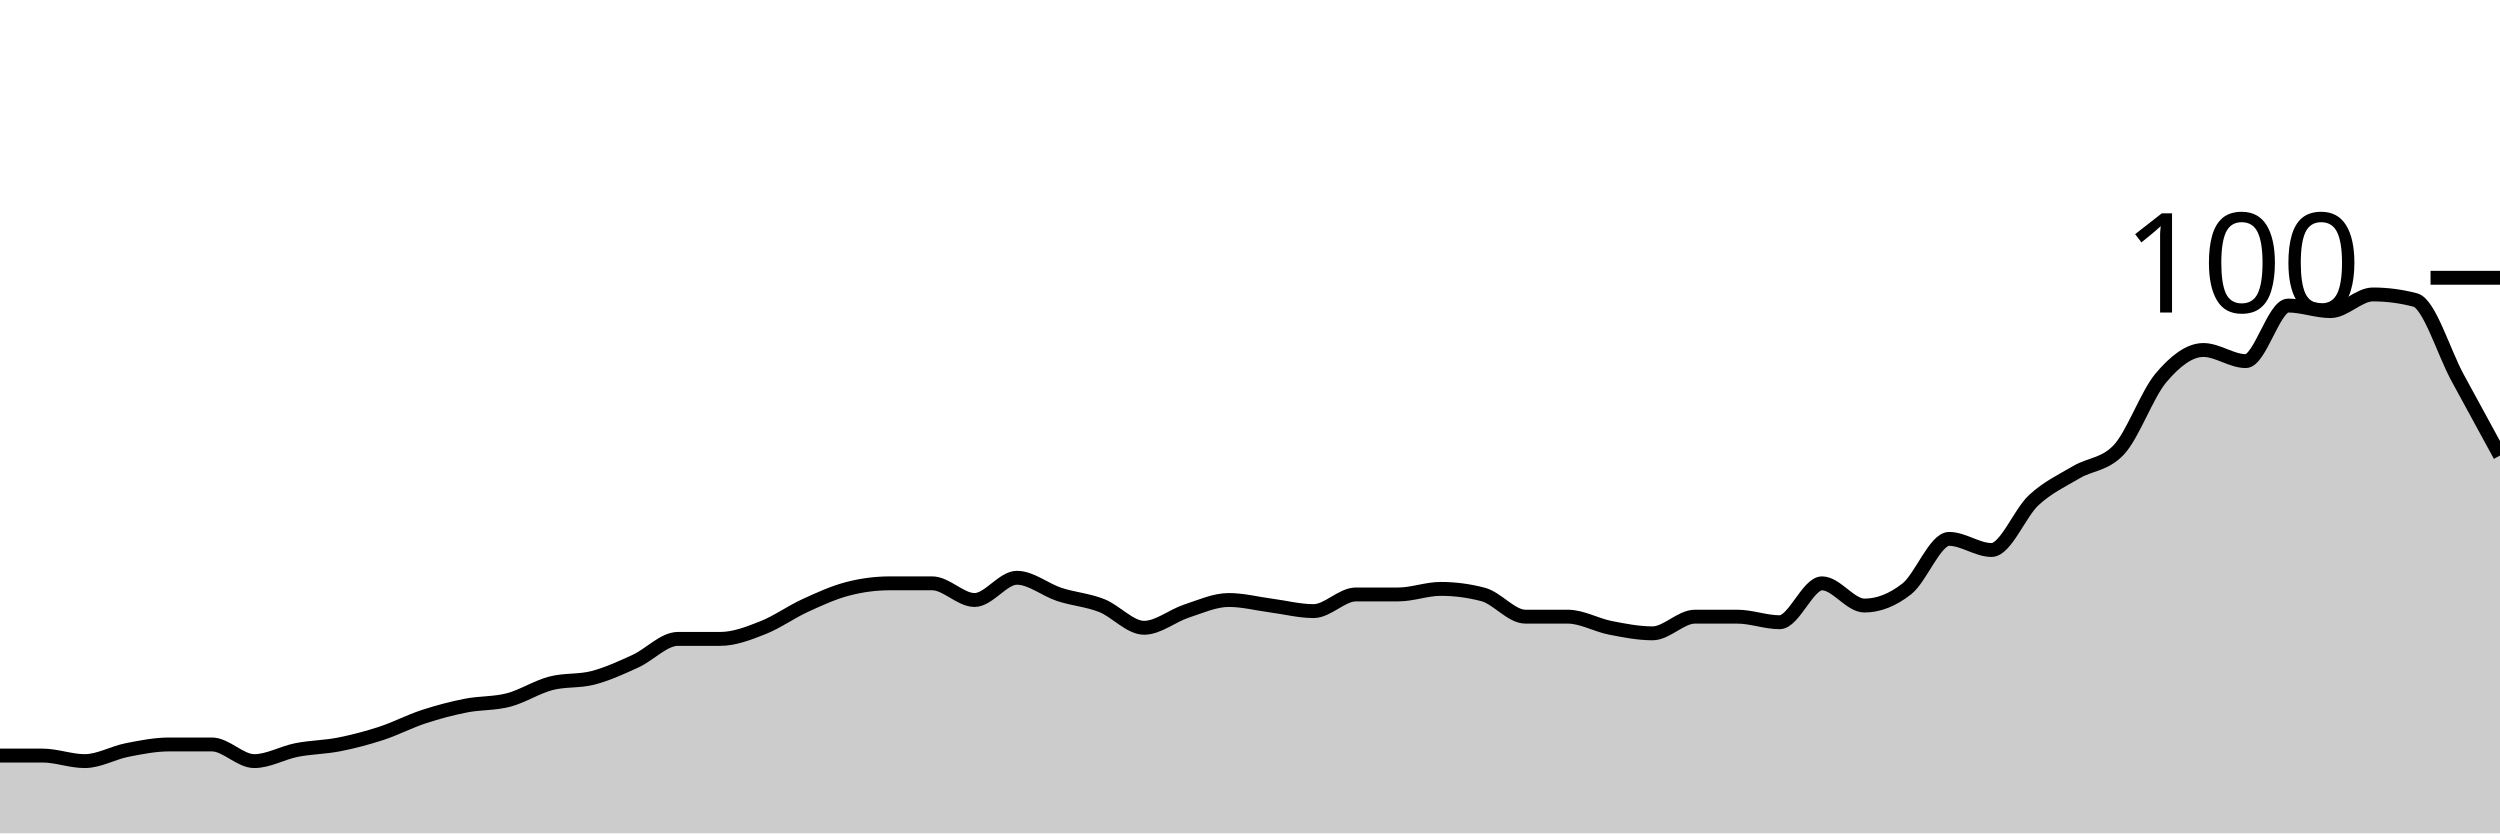
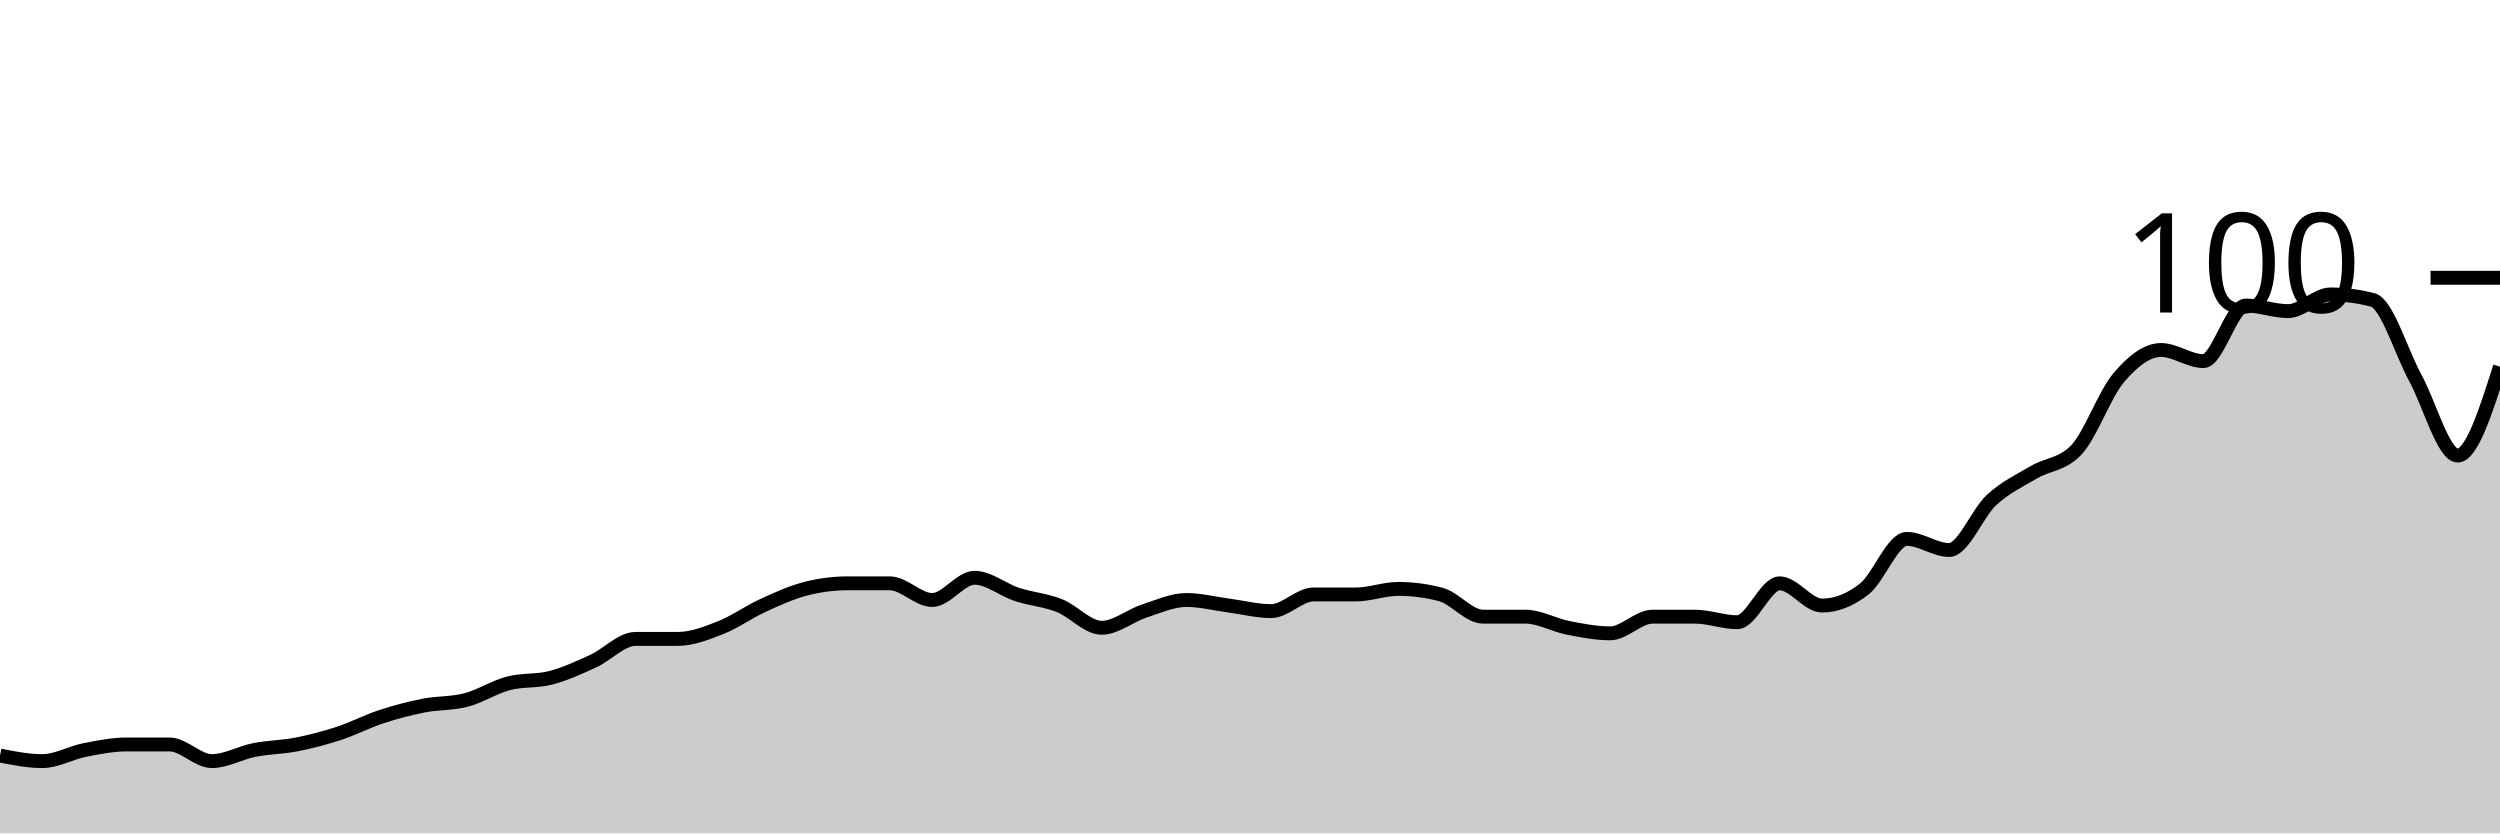
<svg xmlns="http://www.w3.org/2000/svg" viewBox="0 0 180 60">
  <g transform="translate(0,20)">
-     <path class="area" fill="rgba(0, 0, 0, 0.2)" d="M0,34.4C1.017,34.4,2.034,34.4,3.051,34.4C4.068,34.4,5.085,34.8,6.102,34.8C7.119,34.8,8.136,34.2,9.153,34C10.169,33.8,11.186,33.6,12.203,33.6C13.22,33.6,14.237,33.6,15.254,33.6C16.271,33.6,17.288,34.8,18.305,34.8C19.322,34.8,20.339,34.2,21.356,34C22.373,33.8,23.39,33.8,24.407,33.6C25.424,33.4,26.441,33.133,27.458,32.8C28.475,32.467,29.492,31.933,30.508,31.6C31.525,31.267,32.542,31,33.559,30.8C34.576,30.6,35.593,30.667,36.61,30.4C37.627,30.133,38.644,29.467,39.661,29.2C40.678,28.933,41.695,29.067,42.712,28.8C43.729,28.533,44.746,28.067,45.763,27.6C46.78,27.133,47.797,26,48.814,26C49.831,26,50.847,26,51.864,26C52.881,26,53.898,25.6,54.915,25.2C55.932,24.8,56.949,24.067,57.966,23.6C58.983,23.133,60,22.667,61.017,22.4C62.034,22.133,63.051,22,64.068,22C65.085,22,66.102,22,67.119,22C68.136,22,69.153,23.2,70.169,23.2C71.186,23.2,72.203,21.6,73.22,21.6C74.237,21.6,75.254,22.467,76.271,22.8C77.288,23.133,78.305,23.2,79.322,23.6C80.339,24,81.356,25.2,82.373,25.2C83.39,25.2,84.407,24.333,85.424,24C86.441,23.667,87.458,23.2,88.475,23.2C89.492,23.2,90.508,23.467,91.525,23.6C92.542,23.733,93.559,24,94.576,24C95.593,24,96.61,22.8,97.627,22.8C98.644,22.8,99.661,22.8,100.678,22.8C101.695,22.8,102.712,22.4,103.729,22.4C104.746,22.4,105.763,22.533,106.78,22.8C107.797,23.067,108.814,24.4,109.831,24.4C110.847,24.4,111.864,24.4,112.881,24.4C113.898,24.4,114.915,25,115.932,25.2C116.949,25.4,117.966,25.6,118.983,25.6C120,25.6,121.017,24.4,122.034,24.4C123.051,24.4,124.068,24.4,125.085,24.4C126.102,24.4,127.119,24.8,128.136,24.8C129.153,24.8,130.169,22,131.186,22C132.203,22,133.22,23.6,134.237,23.6C135.254,23.6,136.271,23.2,137.288,22.4C138.305,21.6,139.322,18.8,140.339,18.8C141.356,18.8,142.373,19.6,143.39,19.6C144.407,19.6,145.424,16.933,146.441,16C147.458,15.067,148.475,14.6,149.492,14C150.508,13.4,151.525,13.467,152.542,12.4C153.559,11.333,154.576,8.4,155.593,7.2C156.61,6,157.627,5.2,158.644,5.2C159.661,5.2,160.678,6,161.695,6C162.712,6,163.729,2,164.746,2C165.763,2,166.78,2.4,167.797,2.4C168.814,2.4,169.831,1.2,170.847,1.2C171.864,1.2,172.881,1.333,173.898,1.6C174.915,1.867,175.932,5.333,176.949,7.2C177.966,9.067,178.983,10.933,180,12.8L180,40C178.983,40,177.966,40,176.949,40C175.932,40,174.915,40,173.898,40C172.881,40,171.864,40,170.847,40C169.831,40,168.814,40,167.797,40C166.78,40,165.763,40,164.746,40C163.729,40,162.712,40,161.695,40C160.678,40,159.661,40,158.644,40C157.627,40,156.61,40,155.593,40C154.576,40,153.559,40,152.542,40C151.525,40,150.508,40,149.492,40C148.475,40,147.458,40,146.441,40C145.424,40,144.407,40,143.39,40C142.373,40,141.356,40,140.339,40C139.322,40,138.305,40,137.288,40C136.271,40,135.254,40,134.237,40C133.22,40,132.203,40,131.186,40C130.169,40,129.153,40,128.136,40C127.119,40,126.102,40,125.085,40C124.068,40,123.051,40,122.034,40C121.017,40,120,40,118.983,40C117.966,40,116.949,40,115.932,40C114.915,40,113.898,40,112.881,40C111.864,40,110.847,40,109.831,40C108.814,40,107.797,40,106.78,40C105.763,40,104.746,40,103.729,40C102.712,40,101.695,40,100.678,40C99.661,40,98.644,40,97.627,40C96.61,40,95.593,40,94.576,40C93.559,40,92.542,40,91.525,40C90.508,40,89.492,40,88.475,40C87.458,40,86.441,40,85.424,40C84.407,40,83.39,40,82.373,40C81.356,40,80.339,40,79.322,40C78.305,40,77.288,40,76.271,40C75.254,40,74.237,40,73.22,40C72.203,40,71.186,40,70.169,40C69.153,40,68.136,40,67.119,40C66.102,40,65.085,40,64.068,40C63.051,40,62.034,40,61.017,40C60,40,58.983,40,57.966,40C56.949,40,55.932,40,54.915,40C53.898,40,52.881,40,51.864,40C50.847,40,49.831,40,48.814,40C47.797,40,46.78,40,45.763,40C44.746,40,43.729,40,42.712,40C41.695,40,40.678,40,39.661,40C38.644,40,37.627,40,36.61,40C35.593,40,34.576,40,33.559,40C32.542,40,31.525,40,30.508,40C29.492,40,28.475,40,27.458,40C26.441,40,25.424,40,24.407,40C23.39,40,22.373,40,21.356,40C20.339,40,19.322,40,18.305,40C17.288,40,16.271,40,15.254,40C14.237,40,13.22,40,12.203,40C11.186,40,10.169,40,9.153,40C8.136,40,7.119,40,6.102,40C5.085,40,4.068,40,3.051,40C2.034,40,1.017,40,0,40Z" />
-     <path class="line" stroke="black" fill="none" d="M0,34.4C1.017,34.4,2.034,34.4,3.051,34.4C4.068,34.4,5.085,34.8,6.102,34.8C7.119,34.8,8.136,34.2,9.153,34C10.169,33.8,11.186,33.6,12.203,33.6C13.22,33.6,14.237,33.6,15.254,33.6C16.271,33.6,17.288,34.8,18.305,34.8C19.322,34.8,20.339,34.2,21.356,34C22.373,33.8,23.39,33.8,24.407,33.6C25.424,33.4,26.441,33.133,27.458,32.8C28.475,32.467,29.492,31.933,30.508,31.6C31.525,31.267,32.542,31,33.559,30.8C34.576,30.6,35.593,30.667,36.61,30.4C37.627,30.133,38.644,29.467,39.661,29.2C40.678,28.933,41.695,29.067,42.712,28.8C43.729,28.533,44.746,28.067,45.763,27.6C46.78,27.133,47.797,26,48.814,26C49.831,26,50.847,26,51.864,26C52.881,26,53.898,25.6,54.915,25.2C55.932,24.8,56.949,24.067,57.966,23.6C58.983,23.133,60,22.667,61.017,22.4C62.034,22.133,63.051,22,64.068,22C65.085,22,66.102,22,67.119,22C68.136,22,69.153,23.2,70.169,23.2C71.186,23.2,72.203,21.6,73.22,21.6C74.237,21.6,75.254,22.467,76.271,22.8C77.288,23.133,78.305,23.2,79.322,23.6C80.339,24,81.356,25.2,82.373,25.2C83.39,25.2,84.407,24.333,85.424,24C86.441,23.667,87.458,23.2,88.475,23.2C89.492,23.2,90.508,23.467,91.525,23.6C92.542,23.733,93.559,24,94.576,24C95.593,24,96.61,22.8,97.627,22.8C98.644,22.8,99.661,22.8,100.678,22.8C101.695,22.8,102.712,22.4,103.729,22.4C104.746,22.4,105.763,22.533,106.78,22.8C107.797,23.067,108.814,24.4,109.831,24.4C110.847,24.4,111.864,24.4,112.881,24.4C113.898,24.4,114.915,25,115.932,25.2C116.949,25.4,117.966,25.6,118.983,25.6C120,25.6,121.017,24.4,122.034,24.4C123.051,24.4,124.068,24.4,125.085,24.4C126.102,24.4,127.119,24.8,128.136,24.8C129.153,24.8,130.169,22,131.186,22C132.203,22,133.22,23.6,134.237,23.6C135.254,23.6,136.271,23.2,137.288,22.4C138.305,21.6,139.322,18.8,140.339,18.8C141.356,18.8,142.373,19.6,143.39,19.6C144.407,19.6,145.424,16.933,146.441,16C147.458,15.067,148.475,14.6,149.492,14C150.508,13.4,151.525,13.467,152.542,12.4C153.559,11.333,154.576,8.4,155.593,7.2C156.61,6,157.627,5.2,158.644,5.2C159.661,5.2,160.678,6,161.695,6C162.712,6,163.729,2,164.746,2C165.763,2,166.78,2.4,167.797,2.4C168.814,2.4,169.831,1.2,170.847,1.2C171.864,1.2,172.881,1.333,173.898,1.6C174.915,1.867,175.932,5.333,176.949,7.2C177.966,9.067,178.983,10.933,180,12.8" />
+     <path class="area" fill="rgba(0, 0, 0, 0.2)" d="M0,34.4C1.017,34.6,2.034,34.8,3.051,34.8C4.068,34.8,5.085,34.2,6.102,34C7.119,33.8,8.136,33.6,9.153,33.6C10.169,33.6,11.186,33.6,12.203,33.6C13.22,33.6,14.237,34.8,15.254,34.8C16.271,34.8,17.288,34.2,18.305,34C19.322,33.8,20.339,33.8,21.356,33.6C22.373,33.4,23.39,33.133,24.407,32.8C25.424,32.467,26.441,31.933,27.458,31.6C28.475,31.267,29.492,31,30.508,30.8C31.525,30.6,32.542,30.667,33.559,30.4C34.576,30.133,35.593,29.467,36.61,29.2C37.627,28.933,38.644,29.067,39.661,28.8C40.678,28.533,41.695,28.067,42.712,27.6C43.729,27.133,44.746,26,45.763,26C46.78,26,47.797,26,48.814,26C49.831,26,50.847,25.6,51.864,25.2C52.881,24.8,53.898,24.067,54.915,23.6C55.932,23.133,56.949,22.667,57.966,22.4C58.983,22.133,60,22,61.017,22C62.034,22,63.051,22,64.068,22C65.085,22,66.102,23.2,67.119,23.2C68.136,23.2,69.153,21.6,70.169,21.6C71.186,21.6,72.203,22.467,73.22,22.8C74.237,23.133,75.254,23.2,76.271,23.6C77.288,24,78.305,25.2,79.322,25.2C80.339,25.2,81.356,24.333,82.373,24C83.39,23.667,84.407,23.2,85.424,23.2C86.441,23.2,87.458,23.467,88.475,23.6C89.492,23.733,90.508,24,91.525,24C92.542,24,93.559,22.8,94.576,22.8C95.593,22.8,96.61,22.8,97.627,22.8C98.644,22.8,99.661,22.4,100.678,22.4C101.695,22.4,102.712,22.533,103.729,22.8C104.746,23.067,105.763,24.4,106.78,24.4C107.797,24.4,108.814,24.4,109.831,24.4C110.847,24.4,111.864,25,112.881,25.2C113.898,25.4,114.915,25.6,115.932,25.6C116.949,25.6,117.966,24.4,118.983,24.4C120,24.4,121.017,24.4,122.034,24.4C123.051,24.4,124.068,24.8,125.085,24.8C126.102,24.8,127.119,22,128.136,22C129.153,22,130.169,23.6,131.186,23.6C132.203,23.6,133.22,23.2,134.237,22.4C135.254,21.6,136.271,18.8,137.288,18.8C138.305,18.8,139.322,19.6,140.339,19.6C141.356,19.6,142.373,16.933,143.39,16C144.407,15.067,145.424,14.6,146.441,14C147.458,13.4,148.475,13.467,149.492,12.4C150.508,11.333,151.525,8.4,152.542,7.2C153.559,6,154.576,5.2,155.593,5.2C156.61,5.2,157.627,6,158.644,6C159.661,6,160.678,2,161.695,2C162.712,2,163.729,2.4,164.746,2.4C165.763,2.4,166.78,1.2,167.797,1.2C168.814,1.2,169.831,1.333,170.847,1.6C171.864,1.867,172.881,5.333,173.898,7.2C174.915,9.067,175.932,12.8,176.949,12.8C177.966,12.8,178.983,9.6,180,6.4L180,40C178.983,40,177.966,40,176.949,40C175.932,40,174.915,40,173.898,40C172.881,40,171.864,40,170.847,40C169.831,40,168.814,40,167.797,40C166.78,40,165.763,40,164.746,40C163.729,40,162.712,40,161.695,40C160.678,40,159.661,40,158.644,40C157.627,40,156.61,40,155.593,40C154.576,40,153.559,40,152.542,40C151.525,40,150.508,40,149.492,40C148.475,40,147.458,40,146.441,40C145.424,40,144.407,40,143.39,40C142.373,40,141.356,40,140.339,40C139.322,40,138.305,40,137.288,40C136.271,40,135.254,40,134.237,40C133.22,40,132.203,40,131.186,40C130.169,40,129.153,40,128.136,40C127.119,40,126.102,40,125.085,40C124.068,40,123.051,40,122.034,40C121.017,40,120,40,118.983,40C117.966,40,116.949,40,115.932,40C114.915,40,113.898,40,112.881,40C111.864,40,110.847,40,109.831,40C108.814,40,107.797,40,106.78,40C105.763,40,104.746,40,103.729,40C102.712,40,101.695,40,100.678,40C99.661,40,98.644,40,97.627,40C96.61,40,95.593,40,94.576,40C93.559,40,92.542,40,91.525,40C90.508,40,89.492,40,88.475,40C87.458,40,86.441,40,85.424,40C84.407,40,83.39,40,82.373,40C81.356,40,80.339,40,79.322,40C78.305,40,77.288,40,76.271,40C75.254,40,74.237,40,73.22,40C72.203,40,71.186,40,70.169,40C69.153,40,68.136,40,67.119,40C66.102,40,65.085,40,64.068,40C63.051,40,62.034,40,61.017,40C60,40,58.983,40,57.966,40C56.949,40,55.932,40,54.915,40C53.898,40,52.881,40,51.864,40C50.847,40,49.831,40,48.814,40C47.797,40,46.78,40,45.763,40C44.746,40,43.729,40,42.712,40C41.695,40,40.678,40,39.661,40C38.644,40,37.627,40,36.61,40C35.593,40,34.576,40,33.559,40C32.542,40,31.525,40,30.508,40C29.492,40,28.475,40,27.458,40C26.441,40,25.424,40,24.407,40C23.39,40,22.373,40,21.356,40C20.339,40,19.322,40,18.305,40C17.288,40,16.271,40,15.254,40C14.237,40,13.22,40,12.203,40C11.186,40,10.169,40,9.153,40C8.136,40,7.119,40,6.102,40C5.085,40,4.068,40,3.051,40C2.034,40,1.017,40,0,40Z" />
+     <path class="line" stroke="black" fill="none" d="M0,34.4C1.017,34.6,2.034,34.8,3.051,34.8C4.068,34.8,5.085,34.2,6.102,34C7.119,33.8,8.136,33.6,9.153,33.6C10.169,33.6,11.186,33.6,12.203,33.6C13.22,33.6,14.237,34.8,15.254,34.8C16.271,34.8,17.288,34.2,18.305,34C19.322,33.8,20.339,33.8,21.356,33.6C22.373,33.4,23.39,33.133,24.407,32.8C25.424,32.467,26.441,31.933,27.458,31.6C28.475,31.267,29.492,31,30.508,30.8C31.525,30.6,32.542,30.667,33.559,30.4C34.576,30.133,35.593,29.467,36.61,29.2C37.627,28.933,38.644,29.067,39.661,28.8C40.678,28.533,41.695,28.067,42.712,27.6C43.729,27.133,44.746,26,45.763,26C46.78,26,47.797,26,48.814,26C49.831,26,50.847,25.6,51.864,25.2C52.881,24.8,53.898,24.067,54.915,23.6C55.932,23.133,56.949,22.667,57.966,22.4C58.983,22.133,60,22,61.017,22C62.034,22,63.051,22,64.068,22C65.085,22,66.102,23.2,67.119,23.2C68.136,23.2,69.153,21.6,70.169,21.6C71.186,21.6,72.203,22.467,73.22,22.8C74.237,23.133,75.254,23.2,76.271,23.6C77.288,24,78.305,25.2,79.322,25.2C80.339,25.2,81.356,24.333,82.373,24C83.39,23.667,84.407,23.2,85.424,23.2C86.441,23.2,87.458,23.467,88.475,23.6C89.492,23.733,90.508,24,91.525,24C92.542,24,93.559,22.8,94.576,22.8C95.593,22.8,96.61,22.8,97.627,22.8C98.644,22.8,99.661,22.4,100.678,22.4C101.695,22.4,102.712,22.533,103.729,22.8C104.746,23.067,105.763,24.4,106.78,24.4C107.797,24.4,108.814,24.4,109.831,24.4C110.847,24.4,111.864,25,112.881,25.2C113.898,25.4,114.915,25.6,115.932,25.6C116.949,25.6,117.966,24.4,118.983,24.4C120,24.4,121.017,24.4,122.034,24.4C123.051,24.4,124.068,24.8,125.085,24.8C126.102,24.8,127.119,22,128.136,22C129.153,22,130.169,23.6,131.186,23.6C132.203,23.6,133.22,23.2,134.237,22.4C135.254,21.6,136.271,18.8,137.288,18.8C138.305,18.8,139.322,19.6,140.339,19.6C141.356,19.6,142.373,16.933,143.39,16C144.407,15.067,145.424,14.6,146.441,14C147.458,13.4,148.475,13.467,149.492,12.4C150.508,11.333,151.525,8.4,152.542,7.2C153.559,6,154.576,5.2,155.593,5.2C156.61,5.2,157.627,6,158.644,6C159.661,6,160.678,2,161.695,2C162.712,2,163.729,2.4,164.746,2.4C165.763,2.4,166.78,1.2,167.797,1.2C168.814,1.2,169.831,1.333,170.847,1.6C171.864,1.867,172.881,5.333,173.898,7.2C174.915,9.067,175.932,12.8,176.949,12.8C177.966,12.8,178.983,9.6,180,6.4" />
    <path class="axis-ceiling" stroke-width="1" stroke="black" fill="none" d="M175,0L180,0" />
    <text class="axis-ceiling-label" font-family="sans-serif" text-anchor="end" font-size="10px" x="170" y="2.5">100</text>
  </g>
</svg>
